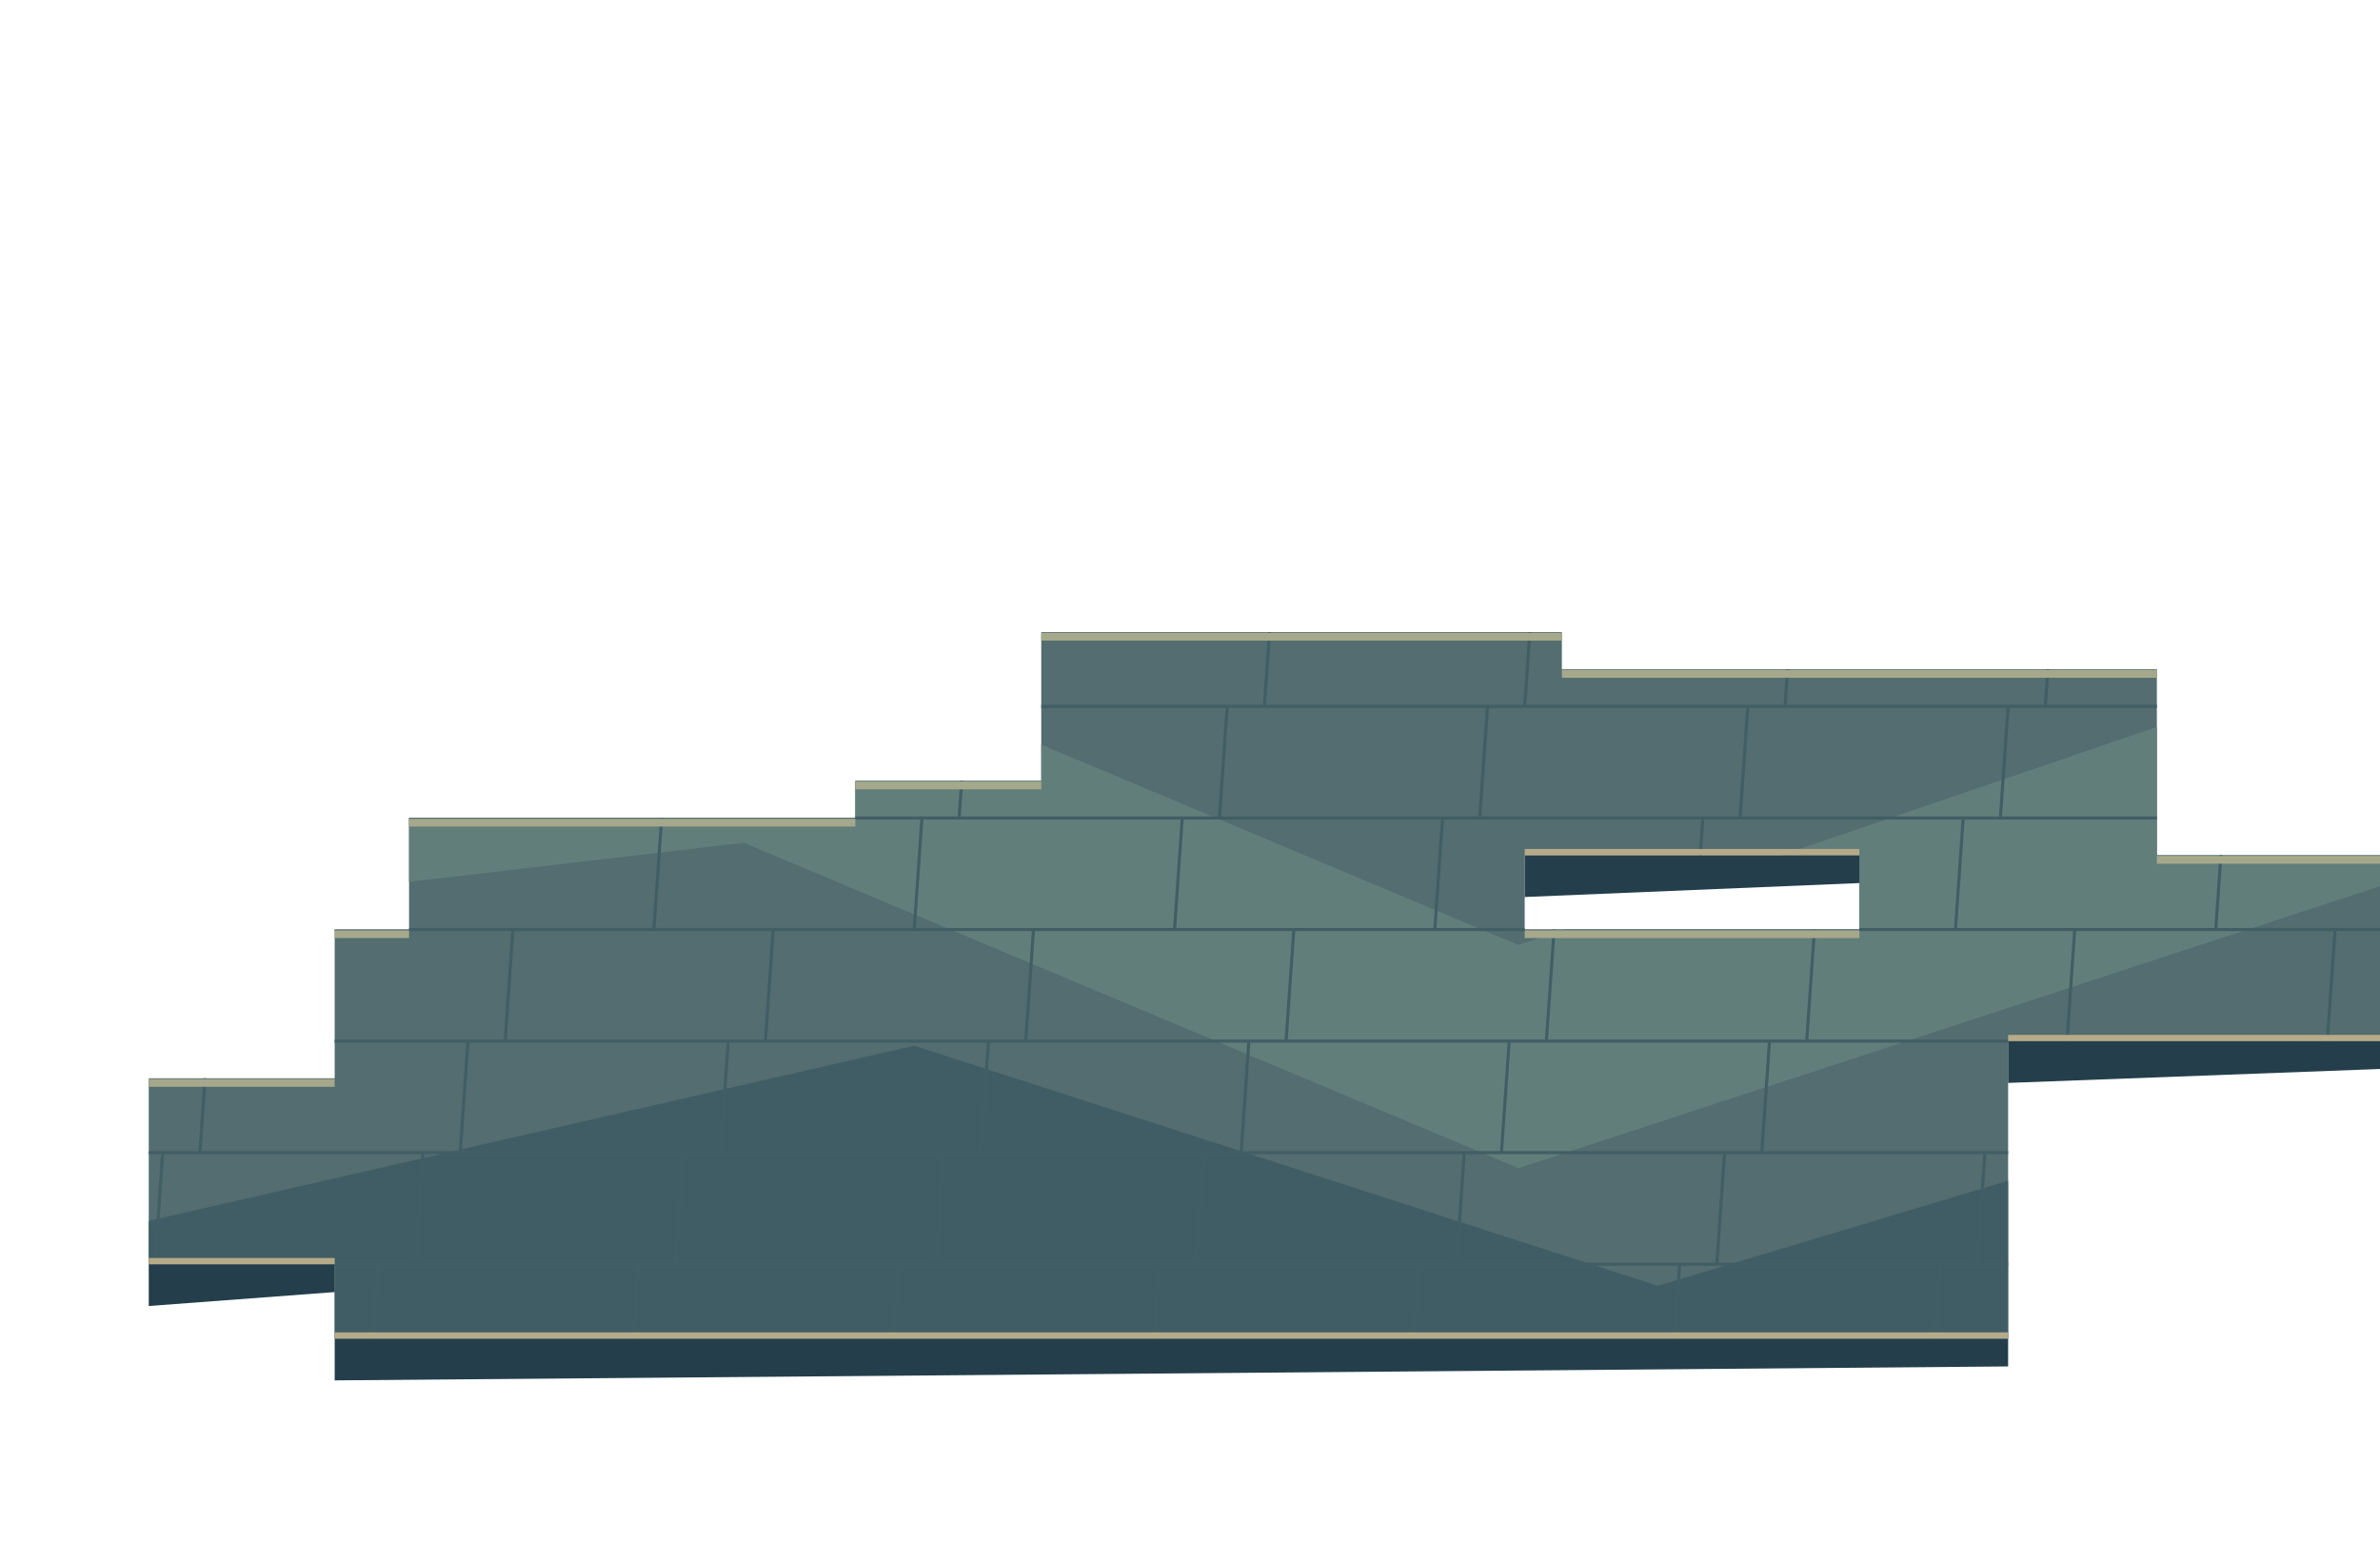
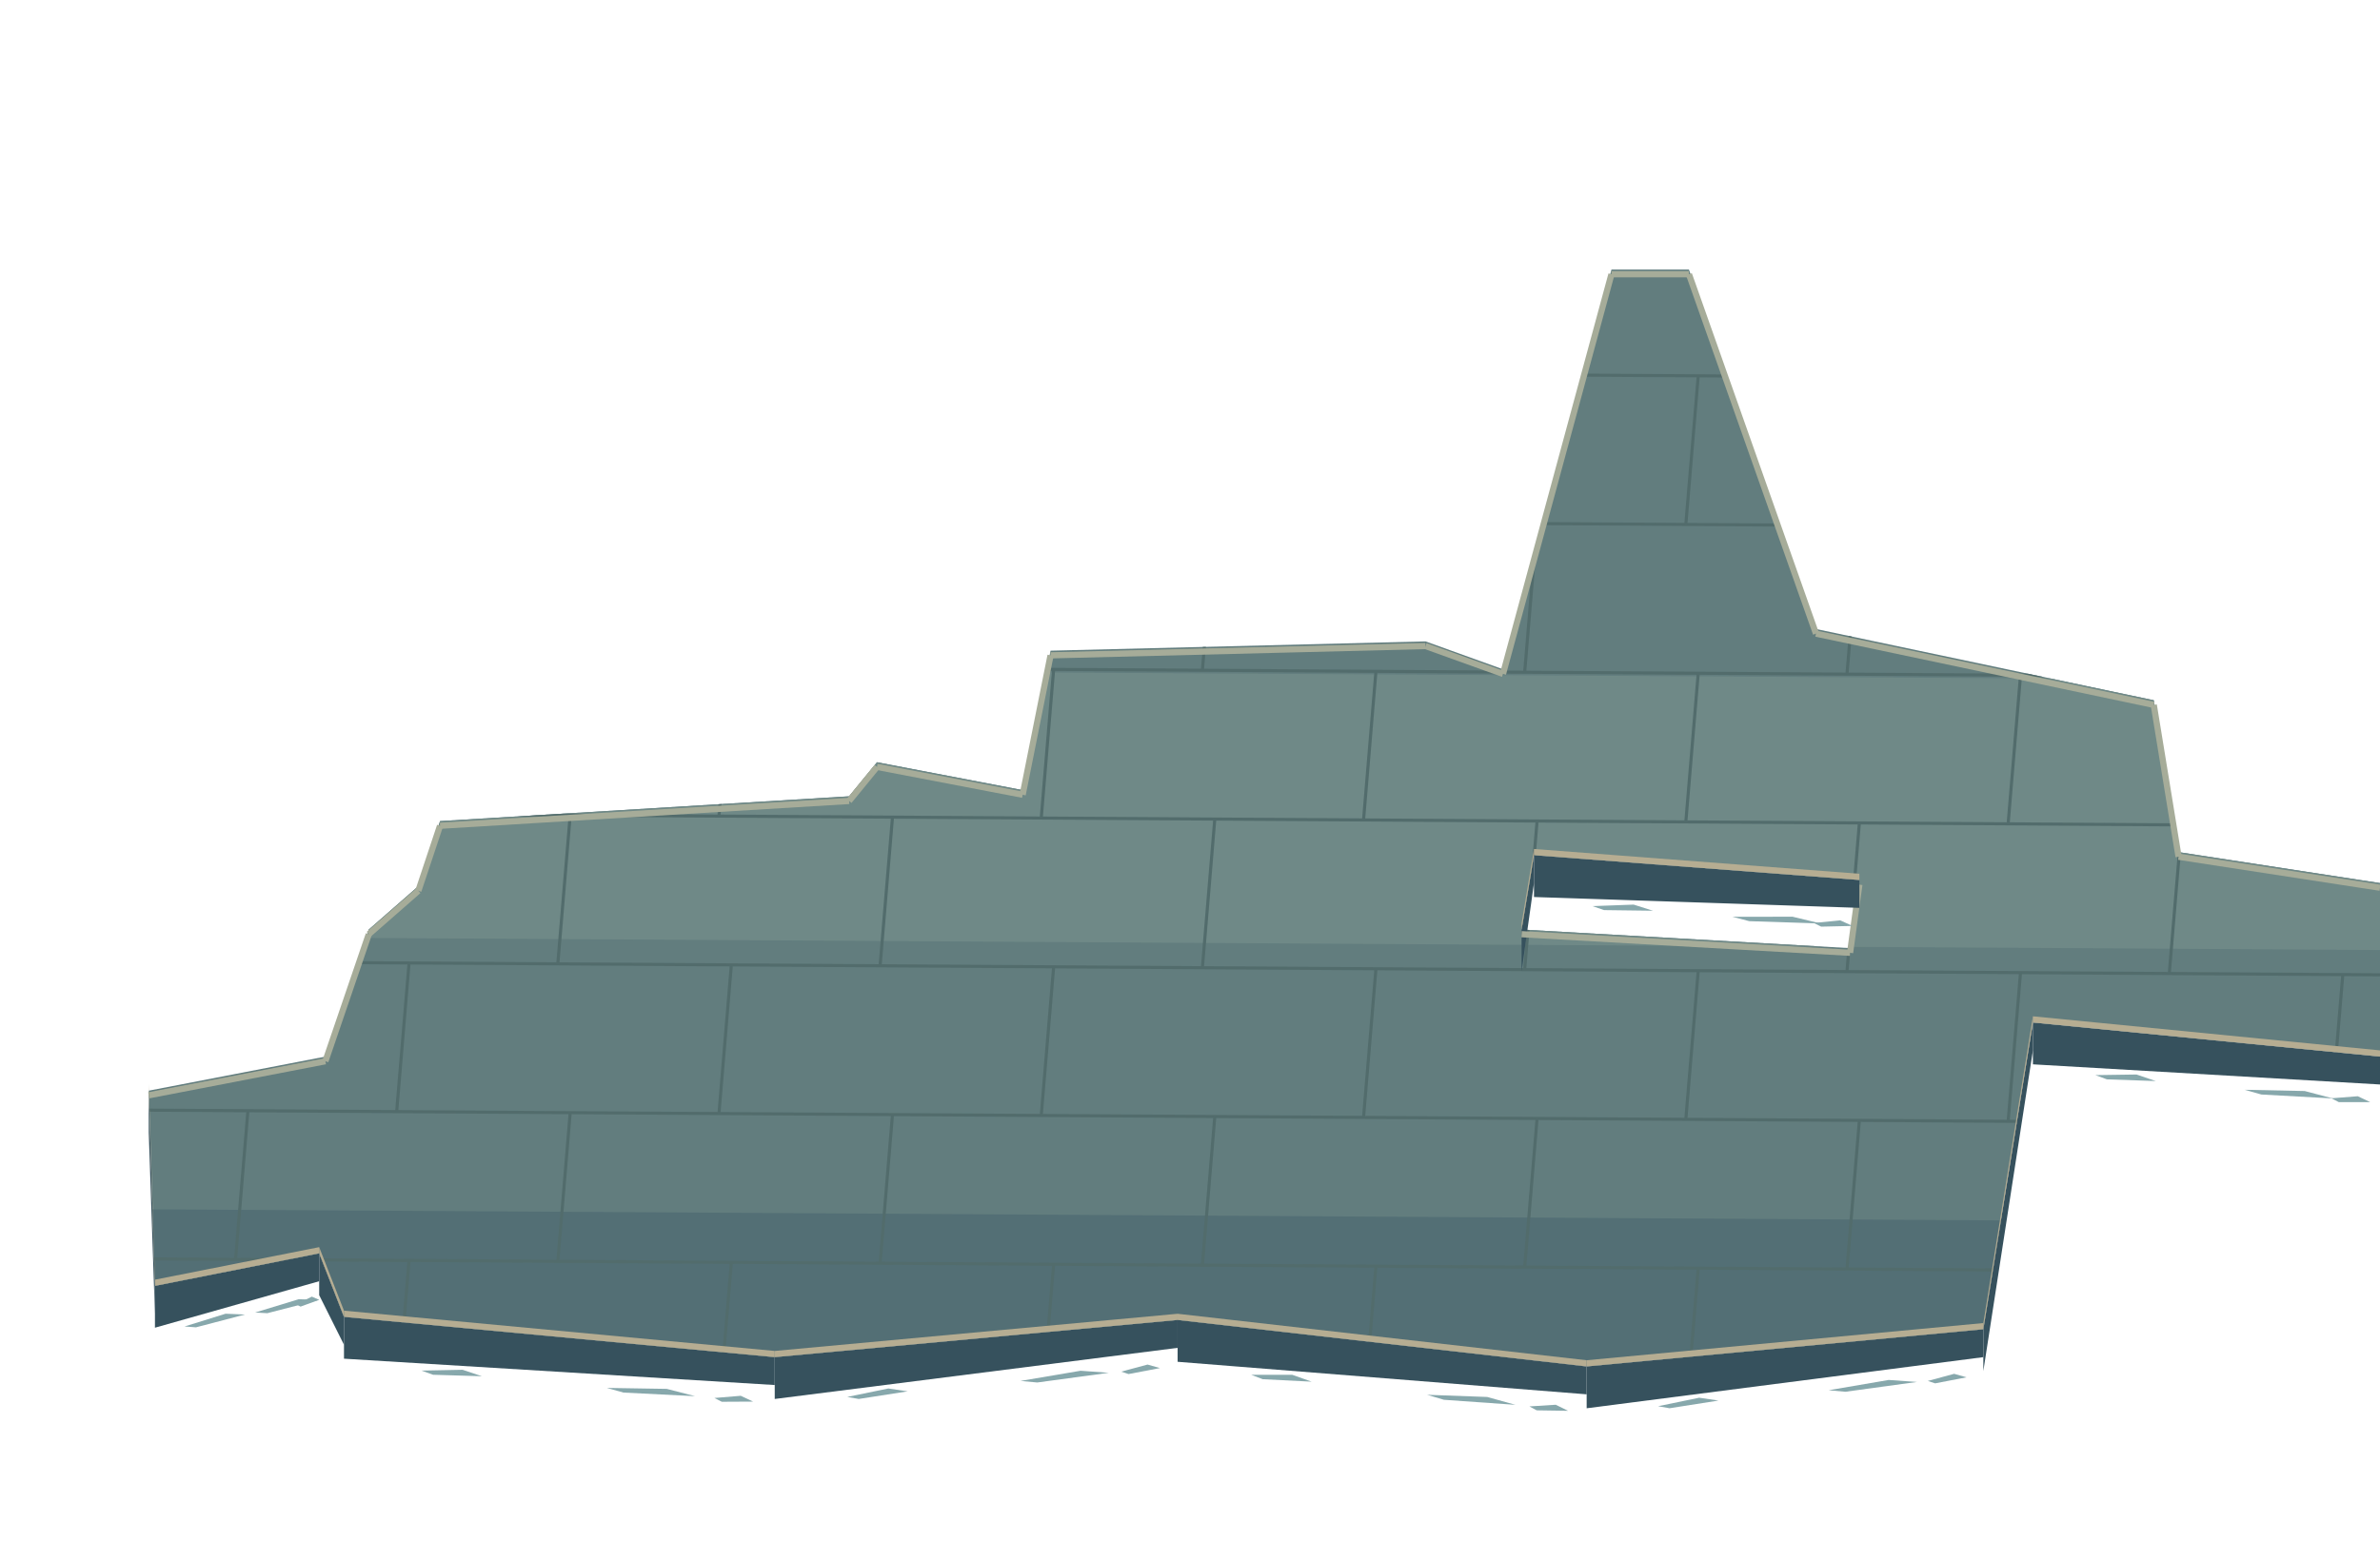
<svg xmlns="http://www.w3.org/2000/svg" width="1536" height="1008" viewBox="0 0 1536 1008">
  <defs>
    <clipPath id="floor">
-       <path d="M96,696 L216,696 L216,600 L264,600 L264,528 L552,528 L552,504 L672,504 L672,408 L1008,408 L1008,432 L1392,432 L1392,552 L1536,552 L1536,672 L1296,672 L1296,864 L216,864 L216,816 L96,816 Z M984,552 L984,600 L1200,600 L1200,552 Z" clip-rule="evenodd" />
+       <path d="M96,704 L210,682 L238,600 L270,572 L284,530 L548,514 L566,492 L660,510 L678,420 L920,414 L970,432 L1040,174 L1090,174 L1172,406 L1390,452 L1406,550 L1536,570 L1536,682 L1312,660 L1280,858 L1024,882 L760,852 L500,876 L222,850 L206,809 L100,830 Z M990,552 L982,600 L1194,612 L1200,568 Z" clip-rule="evenodd" />
    </clipPath>
  </defs>
  <g clip-path="url(#floor)">
-     <rect x="0" y="0" width="1536" height="1008" fill="#536d70" />
-     <polygon points="0,440 480,400 980,610 1536,420 1536,572 980,754 480,544 0,600" fill="#627e7b" />
-     <polygon points="0,810 590,675 1070,830 1536,690 1536,1008 0,1008" fill="#405d65" />
-     <polyline points="0,24 1536,24" fill="none" stroke="#425e65" stroke-width="2" />
-     <polyline points="92,24 87,96" fill="none" stroke="#425e65" stroke-width="2" />
-     <polyline points="260,24 255,96" fill="none" stroke="#425e65" stroke-width="2" />
-     <polyline points="428,24 423,96" fill="none" stroke="#425e65" stroke-width="2" />
-     <polyline points="596,24 591,96" fill="none" stroke="#425e65" stroke-width="2" />
-     <polyline points="764,24 759,96" fill="none" stroke="#425e65" stroke-width="2" />
-     <polyline points="932,24 927,96" fill="none" stroke="#425e65" stroke-width="2" />
-     <polyline points="1100,24 1095,96" fill="none" stroke="#425e65" stroke-width="2" />
-     <polyline points="1268,24 1263,96" fill="none" stroke="#425e65" stroke-width="2" />
-     <polyline points="1436,24 1431,96" fill="none" stroke="#425e65" stroke-width="2" />
-     <polyline points="0,96 1536,96" fill="none" stroke="#425e65" stroke-width="2" />
-     <polyline points="164,96 159,168" fill="none" stroke="#425e65" stroke-width="2" />
-     <polyline points="332,96 327,168" fill="none" stroke="#425e65" stroke-width="2" />
-     <polyline points="500,96 495,168" fill="none" stroke="#425e65" stroke-width="2" />
-     <polyline points="668,96 663,168" fill="none" stroke="#425e65" stroke-width="2" />
-     <polyline points="836,96 831,168" fill="none" stroke="#425e65" stroke-width="2" />
-     <polyline points="1004,96 999,168" fill="none" stroke="#425e65" stroke-width="2" />
-     <polyline points="1172,96 1167,168" fill="none" stroke="#425e65" stroke-width="2" />
-     <polyline points="1340,96 1335,168" fill="none" stroke="#425e65" stroke-width="2" />
-     <polyline points="1508,96 1503,168" fill="none" stroke="#425e65" stroke-width="2" />
-     <polyline points="0,168 1536,168" fill="none" stroke="#425e65" stroke-width="2" />
-     <polyline points="135,168 130,240" fill="none" stroke="#425e65" stroke-width="2" />
-     <polyline points="303,168 298,240" fill="none" stroke="#425e65" stroke-width="2" />
-     <polyline points="471,168 466,240" fill="none" stroke="#425e65" stroke-width="2" />
-     <polyline points="639,168 634,240" fill="none" stroke="#425e65" stroke-width="2" />
-     <polyline points="807,168 802,240" fill="none" stroke="#425e65" stroke-width="2" />
-     <polyline points="975,168 970,240" fill="none" stroke="#425e65" stroke-width="2" />
-     <polyline points="1143,168 1138,240" fill="none" stroke="#425e65" stroke-width="2" />
-     <polyline points="1311,168 1306,240" fill="none" stroke="#425e65" stroke-width="2" />
-     <polyline points="1479,168 1474,240" fill="none" stroke="#425e65" stroke-width="2" />
-     <polyline points="0,240 1536,240" fill="none" stroke="#425e65" stroke-width="2" />
-     <polyline points="106,240 101,312" fill="none" stroke="#425e65" stroke-width="2" />
-     <polyline points="274,240 269,312" fill="none" stroke="#425e65" stroke-width="2" />
-     <polyline points="442,240 437,312" fill="none" stroke="#425e65" stroke-width="2" />
-     <polyline points="610,240 605,312" fill="none" stroke="#425e65" stroke-width="2" />
-     <polyline points="778,240 773,312" fill="none" stroke="#425e65" stroke-width="2" />
-     <polyline points="946,240 941,312" fill="none" stroke="#425e65" stroke-width="2" />
-     <polyline points="1114,240 1109,312" fill="none" stroke="#425e65" stroke-width="2" />
-     <polyline points="1282,240 1277,312" fill="none" stroke="#425e65" stroke-width="2" />
-     <polyline points="1450,240 1445,312" fill="none" stroke="#425e65" stroke-width="2" />
-     <polyline points="0,312 1536,312" fill="none" stroke="#425e65" stroke-width="2" />
-     <polyline points="77,312 72,384" fill="none" stroke="#425e65" stroke-width="2" />
-     <polyline points="245,312 240,384" fill="none" stroke="#425e65" stroke-width="2" />
-     <polyline points="413,312 408,384" fill="none" stroke="#425e65" stroke-width="2" />
-     <polyline points="581,312 576,384" fill="none" stroke="#425e65" stroke-width="2" />
-     <polyline points="749,312 744,384" fill="none" stroke="#425e65" stroke-width="2" />
-     <polyline points="917,312 912,384" fill="none" stroke="#425e65" stroke-width="2" />
-     <polyline points="1085,312 1080,384" fill="none" stroke="#425e65" stroke-width="2" />
-     <polyline points="1253,312 1248,384" fill="none" stroke="#425e65" stroke-width="2" />
-     <polyline points="1421,312 1416,384" fill="none" stroke="#425e65" stroke-width="2" />
-     <polyline points="0,384 1536,384" fill="none" stroke="#425e65" stroke-width="2" />
-     <polyline points="149,384 144,456" fill="none" stroke="#425e65" stroke-width="2" />
-     <polyline points="317,384 312,456" fill="none" stroke="#425e65" stroke-width="2" />
-     <polyline points="485,384 480,456" fill="none" stroke="#425e65" stroke-width="2" />
-     <polyline points="653,384 648,456" fill="none" stroke="#425e65" stroke-width="2" />
-     <polyline points="821,384 816,456" fill="none" stroke="#425e65" stroke-width="2" />
-     <polyline points="989,384 984,456" fill="none" stroke="#425e65" stroke-width="2" />
-     <polyline points="1157,384 1152,456" fill="none" stroke="#425e65" stroke-width="2" />
-     <polyline points="1325,384 1320,456" fill="none" stroke="#425e65" stroke-width="2" />
-     <polyline points="1493,384 1488,456" fill="none" stroke="#425e65" stroke-width="2" />
-     <polyline points="0,456 1536,456" fill="none" stroke="#425e65" stroke-width="2" />
-     <polyline points="120,456 115,528" fill="none" stroke="#425e65" stroke-width="2" />
-     <polyline points="288,456 283,528" fill="none" stroke="#425e65" stroke-width="2" />
-     <polyline points="456,456 451,528" fill="none" stroke="#425e65" stroke-width="2" />
-     <polyline points="624,456 619,528" fill="none" stroke="#425e65" stroke-width="2" />
-     <polyline points="792,456 787,528" fill="none" stroke="#425e65" stroke-width="2" />
-     <polyline points="960,456 955,528" fill="none" stroke="#425e65" stroke-width="2" />
-     <polyline points="1128,456 1123,528" fill="none" stroke="#425e65" stroke-width="2" />
-     <polyline points="1296,456 1291,528" fill="none" stroke="#425e65" stroke-width="2" />
-     <polyline points="1464,456 1459,528" fill="none" stroke="#425e65" stroke-width="2" />
-     <polyline points="0,528 1536,528" fill="none" stroke="#425e65" stroke-width="2" />
-     <polyline points="91,528 86,600" fill="none" stroke="#425e65" stroke-width="2" />
-     <polyline points="259,528 254,600" fill="none" stroke="#425e65" stroke-width="2" />
-     <polyline points="427,528 422,600" fill="none" stroke="#425e65" stroke-width="2" />
-     <polyline points="595,528 590,600" fill="none" stroke="#425e65" stroke-width="2" />
-     <polyline points="763,528 758,600" fill="none" stroke="#425e65" stroke-width="2" />
-     <polyline points="931,528 926,600" fill="none" stroke="#425e65" stroke-width="2" />
-     <polyline points="1099,528 1094,600" fill="none" stroke="#425e65" stroke-width="2" />
-     <polyline points="1267,528 1262,600" fill="none" stroke="#425e65" stroke-width="2" />
-     <polyline points="1435,528 1430,600" fill="none" stroke="#425e65" stroke-width="2" />
-     <polyline points="0,600 1536,600" fill="none" stroke="#425e65" stroke-width="2" />
-     <polyline points="163,600 158,672" fill="none" stroke="#425e65" stroke-width="2" />
-     <polyline points="331,600 326,672" fill="none" stroke="#425e65" stroke-width="2" />
-     <polyline points="499,600 494,672" fill="none" stroke="#425e65" stroke-width="2" />
-     <polyline points="667,600 662,672" fill="none" stroke="#425e65" stroke-width="2" />
-     <polyline points="835,600 830,672" fill="none" stroke="#425e65" stroke-width="2" />
-     <polyline points="1003,600 998,672" fill="none" stroke="#425e65" stroke-width="2" />
-     <polyline points="1171,600 1166,672" fill="none" stroke="#425e65" stroke-width="2" />
-     <polyline points="1339,600 1334,672" fill="none" stroke="#425e65" stroke-width="2" />
-     <polyline points="1507,600 1502,672" fill="none" stroke="#425e65" stroke-width="2" />
-     <polyline points="0,672 1536,672" fill="none" stroke="#425e65" stroke-width="2" />
-     <polyline points="134,672 129,744" fill="none" stroke="#425e65" stroke-width="2" />
-     <polyline points="302,672 297,744" fill="none" stroke="#425e65" stroke-width="2" />
-     <polyline points="470,672 465,744" fill="none" stroke="#425e65" stroke-width="2" />
-     <polyline points="638,672 633,744" fill="none" stroke="#425e65" stroke-width="2" />
-     <polyline points="806,672 801,744" fill="none" stroke="#425e65" stroke-width="2" />
-     <polyline points="974,672 969,744" fill="none" stroke="#425e65" stroke-width="2" />
-     <polyline points="1142,672 1137,744" fill="none" stroke="#425e65" stroke-width="2" />
-     <polyline points="1310,672 1305,744" fill="none" stroke="#425e65" stroke-width="2" />
-     <polyline points="1478,672 1473,744" fill="none" stroke="#425e65" stroke-width="2" />
-     <polyline points="0,744 1536,744" fill="none" stroke="#425e65" stroke-width="2" />
-     <polyline points="105,744 100,816" fill="none" stroke="#425e65" stroke-width="2" />
-     <polyline points="273,744 268,816" fill="none" stroke="#425e65" stroke-width="2" />
-     <polyline points="441,744 436,816" fill="none" stroke="#425e65" stroke-width="2" />
-     <polyline points="609,744 604,816" fill="none" stroke="#425e65" stroke-width="2" />
-     <polyline points="777,744 772,816" fill="none" stroke="#425e65" stroke-width="2" />
-     <polyline points="945,744 940,816" fill="none" stroke="#425e65" stroke-width="2" />
-     <polyline points="1113,744 1108,816" fill="none" stroke="#425e65" stroke-width="2" />
-     <polyline points="1281,744 1276,816" fill="none" stroke="#425e65" stroke-width="2" />
-     <polyline points="1449,744 1444,816" fill="none" stroke="#425e65" stroke-width="2" />
-     <polyline points="0,816 1536,816" fill="none" stroke="#425e65" stroke-width="2" />
-     <polyline points="76,816 71,888" fill="none" stroke="#425e65" stroke-width="2" />
-     <polyline points="244,816 239,888" fill="none" stroke="#425e65" stroke-width="2" />
-     <polyline points="412,816 407,888" fill="none" stroke="#425e65" stroke-width="2" />
-     <polyline points="580,816 575,888" fill="none" stroke="#425e65" stroke-width="2" />
-     <polyline points="748,816 743,888" fill="none" stroke="#425e65" stroke-width="2" />
-     <polyline points="916,816 911,888" fill="none" stroke="#425e65" stroke-width="2" />
-     <polyline points="1084,816 1079,888" fill="none" stroke="#425e65" stroke-width="2" />
-     <polyline points="1252,816 1247,888" fill="none" stroke="#425e65" stroke-width="2" />
-     <polyline points="1420,816 1415,888" fill="none" stroke="#425e65" stroke-width="2" />
-     <polyline points="0,888 1536,888" fill="none" stroke="#425e65" stroke-width="2" />
-     <polyline points="148,888 143,960" fill="none" stroke="#425e65" stroke-width="2" />
-     <polyline points="316,888 311,960" fill="none" stroke="#425e65" stroke-width="2" />
-     <polyline points="484,888 479,960" fill="none" stroke="#425e65" stroke-width="2" />
-     <polyline points="652,888 647,960" fill="none" stroke="#425e65" stroke-width="2" />
-     <polyline points="820,888 815,960" fill="none" stroke="#425e65" stroke-width="2" />
-     <polyline points="988,888 983,960" fill="none" stroke="#425e65" stroke-width="2" />
-     <polyline points="1156,888 1151,960" fill="none" stroke="#425e65" stroke-width="2" />
-     <polyline points="1324,888 1319,960" fill="none" stroke="#425e65" stroke-width="2" />
-     <polyline points="1492,888 1487,960" fill="none" stroke="#425e65" stroke-width="2" />
-     <polyline points="0,960 1536,960" fill="none" stroke="#425e65" stroke-width="2" />
-     <polyline points="119,960 114,1032" fill="none" stroke="#425e65" stroke-width="2" />
-     <polyline points="287,960 282,1032" fill="none" stroke="#425e65" stroke-width="2" />
-     <polyline points="455,960 450,1032" fill="none" stroke="#425e65" stroke-width="2" />
-     <polyline points="623,960 618,1032" fill="none" stroke="#425e65" stroke-width="2" />
-     <polyline points="791,960 786,1032" fill="none" stroke="#425e65" stroke-width="2" />
-     <polyline points="959,960 954,1032" fill="none" stroke="#425e65" stroke-width="2" />
-     <polyline points="1127,960 1122,1032" fill="none" stroke="#425e65" stroke-width="2" />
-     <polyline points="1295,960 1290,1032" fill="none" stroke="#425e65" stroke-width="2" />
-     <polyline points="1463,960 1458,1032" fill="none" stroke="#425e65" stroke-width="2" />
+     <rect width="1536" height="1008" fill="#627d7e" />
+     <polygon points="0,430 1536,439.216 1536,613.216 0,604" fill="#6f8987" />
+     <polygon points="0,780 1536,789.216 1536,1008 0,1008" fill="#536f75" />
+     <polyline points="0,44 1536,53.216" fill="none" stroke="#526c6c" stroke-width="2" />
+     <polyline points="56,44.336 48,140.288" fill="none" stroke="#526c6c" stroke-width="2" />
+     <polyline points="264,45.584 256,141.536" fill="none" stroke="#526c6c" stroke-width="2" />
+     <polyline points="472,46.832 464,142.784" fill="none" stroke="#526c6c" stroke-width="2" />
+     <polyline points="680,48.08 672,144.032" fill="none" stroke="#526c6c" stroke-width="2" />
+     <polyline points="888,49.328 880,145.28" fill="none" stroke="#526c6c" stroke-width="2" />
+     <polyline points="1096,50.576 1088,146.528" fill="none" stroke="#526c6c" stroke-width="2" />
+     <polyline points="1304,51.824 1296,147.776" fill="none" stroke="#526c6c" stroke-width="2" />
+     <polyline points="1512,53.072 1504,149.024" fill="none" stroke="#526c6c" stroke-width="2" />
+     <polyline points="0,140 1536,149.216" fill="none" stroke="#526c6c" stroke-width="2" />
+     <polyline points="160,140.96 152,236.912" fill="none" stroke="#526c6c" stroke-width="2" />
+     <polyline points="368,142.208 360,238.16" fill="none" stroke="#526c6c" stroke-width="2" />
+     <polyline points="576,143.456 568,239.408" fill="none" stroke="#526c6c" stroke-width="2" />
+     <polyline points="784,144.704 776,240.656" fill="none" stroke="#526c6c" stroke-width="2" />
+     <polyline points="992,145.952 984,241.904" fill="none" stroke="#526c6c" stroke-width="2" />
+     <polyline points="1200,147.2 1192,243.152" fill="none" stroke="#526c6c" stroke-width="2" />
+     <polyline points="1408,148.448 1400,244.4" fill="none" stroke="#526c6c" stroke-width="2" />
+     <polyline points="0,236 1536,245.216" fill="none" stroke="#526c6c" stroke-width="2" />
+     <polyline points="56,236.336 48,332.288" fill="none" stroke="#526c6c" stroke-width="2" />
+     <polyline points="264,237.584 256,333.536" fill="none" stroke="#526c6c" stroke-width="2" />
+     <polyline points="472,238.832 464,334.784" fill="none" stroke="#526c6c" stroke-width="2" />
+     <polyline points="680,240.08 672,336.032" fill="none" stroke="#526c6c" stroke-width="2" />
+     <polyline points="888,241.328 880,337.28" fill="none" stroke="#526c6c" stroke-width="2" />
+     <polyline points="1096,242.576 1088,338.528" fill="none" stroke="#526c6c" stroke-width="2" />
+     <polyline points="1304,243.824 1296,339.776" fill="none" stroke="#526c6c" stroke-width="2" />
+     <polyline points="1512,245.072 1504,341.024" fill="none" stroke="#526c6c" stroke-width="2" />
+     <polyline points="0,332 1536,341.216" fill="none" stroke="#526c6c" stroke-width="2" />
+     <polyline points="160,332.96 152,428.912" fill="none" stroke="#526c6c" stroke-width="2" />
+     <polyline points="368,334.208 360,430.16" fill="none" stroke="#526c6c" stroke-width="2" />
+     <polyline points="576,335.456 568,431.408" fill="none" stroke="#526c6c" stroke-width="2" />
+     <polyline points="784,336.704 776,432.656" fill="none" stroke="#526c6c" stroke-width="2" />
+     <polyline points="992,337.952 984,433.904" fill="none" stroke="#526c6c" stroke-width="2" />
+     <polyline points="1200,339.2 1192,435.152" fill="none" stroke="#526c6c" stroke-width="2" />
+     <polyline points="1408,340.448 1400,436.4" fill="none" stroke="#526c6c" stroke-width="2" />
+     <polyline points="0,428 1536,437.216" fill="none" stroke="#526c6c" stroke-width="2" />
+     <polyline points="56,428.336 48,524.288" fill="none" stroke="#526c6c" stroke-width="2" />
+     <polyline points="264,429.584 256,525.536" fill="none" stroke="#526c6c" stroke-width="2" />
+     <polyline points="472,430.832 464,526.784" fill="none" stroke="#526c6c" stroke-width="2" />
+     <polyline points="680,432.08 672,528.032" fill="none" stroke="#526c6c" stroke-width="2" />
+     <polyline points="888,433.328 880,529.28" fill="none" stroke="#526c6c" stroke-width="2" />
+     <polyline points="1096,434.576 1088,530.528" fill="none" stroke="#526c6c" stroke-width="2" />
+     <polyline points="1304,435.824 1296,531.776" fill="none" stroke="#526c6c" stroke-width="2" />
+     <polyline points="1512,437.072 1504,533.024" fill="none" stroke="#526c6c" stroke-width="2" />
+     <polyline points="0,524 1536,533.216" fill="none" stroke="#526c6c" stroke-width="2" />
+     <polyline points="160,524.96 152,620.912" fill="none" stroke="#526c6c" stroke-width="2" />
+     <polyline points="368,526.208 360,622.16" fill="none" stroke="#526c6c" stroke-width="2" />
+     <polyline points="576,527.456 568,623.408" fill="none" stroke="#526c6c" stroke-width="2" />
+     <polyline points="784,528.704 776,624.656" fill="none" stroke="#526c6c" stroke-width="2" />
+     <polyline points="992,529.952 984,625.904" fill="none" stroke="#526c6c" stroke-width="2" />
+     <polyline points="1200,531.2 1192,627.152" fill="none" stroke="#526c6c" stroke-width="2" />
+     <polyline points="1408,532.448 1400,628.4" fill="none" stroke="#526c6c" stroke-width="2" />
+     <polyline points="0,620 1536,629.216" fill="none" stroke="#526c6c" stroke-width="2" />
+     <polyline points="56,620.336 48,716.288" fill="none" stroke="#526c6c" stroke-width="2" />
+     <polyline points="264,621.584 256,717.536" fill="none" stroke="#526c6c" stroke-width="2" />
+     <polyline points="472,622.832 464,718.784" fill="none" stroke="#526c6c" stroke-width="2" />
+     <polyline points="680,624.08 672,720.032" fill="none" stroke="#526c6c" stroke-width="2" />
+     <polyline points="888,625.328 880,721.28" fill="none" stroke="#526c6c" stroke-width="2" />
+     <polyline points="1096,626.576 1088,722.528" fill="none" stroke="#526c6c" stroke-width="2" />
+     <polyline points="1304,627.824 1296,723.776" fill="none" stroke="#526c6c" stroke-width="2" />
+     <polyline points="1512,629.072 1504,725.024" fill="none" stroke="#526c6c" stroke-width="2" />
+     <polyline points="0,716 1536,725.216" fill="none" stroke="#526c6c" stroke-width="2" />
+     <polyline points="160,716.96 152,812.912" fill="none" stroke="#526c6c" stroke-width="2" />
+     <polyline points="368,718.208 360,814.16" fill="none" stroke="#526c6c" stroke-width="2" />
+     <polyline points="576,719.456 568,815.408" fill="none" stroke="#526c6c" stroke-width="2" />
+     <polyline points="784,720.704 776,816.656" fill="none" stroke="#526c6c" stroke-width="2" />
+     <polyline points="992,721.952 984,817.904" fill="none" stroke="#526c6c" stroke-width="2" />
+     <polyline points="1200,723.2 1192,819.152" fill="none" stroke="#526c6c" stroke-width="2" />
+     <polyline points="1408,724.448 1400,820.4" fill="none" stroke="#526c6c" stroke-width="2" />
+     <polyline points="0,812 1536,821.216" fill="none" stroke="#526c6c" stroke-width="2" />
+     <polyline points="56,812.336 48,908.288" fill="none" stroke="#526c6c" stroke-width="2" />
+     <polyline points="264,813.584 256,909.536" fill="none" stroke="#526c6c" stroke-width="2" />
+     <polyline points="472,814.832 464,910.784" fill="none" stroke="#526c6c" stroke-width="2" />
+     <polyline points="680,816.08 672,912.032" fill="none" stroke="#526c6c" stroke-width="2" />
+     <polyline points="888,817.328 880,913.28" fill="none" stroke="#526c6c" stroke-width="2" />
+     <polyline points="1096,818.576 1088,914.528" fill="none" stroke="#526c6c" stroke-width="2" />
+     <polyline points="1304,819.824 1296,915.776" fill="none" stroke="#526c6c" stroke-width="2" />
+     <polyline points="1512,821.072 1504,917.024" fill="none" stroke="#526c6c" stroke-width="2" />
+     <polyline points="0,908 1536,917.216" fill="none" stroke="#526c6c" stroke-width="2" />
+     <polyline points="160,908.96 152,1004.91" fill="none" stroke="#526c6c" stroke-width="2" />
+     <polyline points="368,910.208 360,1006.16" fill="none" stroke="#526c6c" stroke-width="2" />
+     <polyline points="576,911.456 568,1007.41" fill="none" stroke="#526c6c" stroke-width="2" />
+     <polyline points="784,912.704 776,1008.66" fill="none" stroke="#526c6c" stroke-width="2" />
+     <polyline points="992,913.952 984,1009.9" fill="none" stroke="#526c6c" stroke-width="2" />
+     <polyline points="1200,915.2 1192,1011.15" fill="none" stroke="#526c6c" stroke-width="2" />
+     <polyline points="1408,916.448 1400,1012.4" fill="none" stroke="#526c6c" stroke-width="2" />
+     <polyline points="0,1004 1536,1013.22" fill="none" stroke="#526c6c" stroke-width="2" />
+     <polyline points="56,1004.34 48,1100.29" fill="none" stroke="#526c6c" stroke-width="2" />
+     <polyline points="264,1005.58 256,1101.54" fill="none" stroke="#526c6c" stroke-width="2" />
+     <polyline points="472,1006.83 464,1102.78" fill="none" stroke="#526c6c" stroke-width="2" />
+     <polyline points="680,1008.08 672,1104.03" fill="none" stroke="#526c6c" stroke-width="2" />
+     <polyline points="888,1009.33 880,1105.28" fill="none" stroke="#526c6c" stroke-width="2" />
+     <polyline points="1096,1010.58 1088,1106.53" fill="none" stroke="#526c6c" stroke-width="2" />
+     <polyline points="1304,1011.82 1296,1107.78" fill="none" stroke="#526c6c" stroke-width="2" />
+     <polyline points="1512,1013.07 1504,1109.02" fill="none" stroke="#526c6c" stroke-width="2" />
  </g>
-   <polyline points="96,699 216,699" fill="none" stroke="#a6a88c" stroke-width="5" />
-   <polyline points="216,603 264,603" fill="none" stroke="#a6a88c" stroke-width="5" />
-   <polyline points="264,531 552,531" fill="none" stroke="#a6a88c" stroke-width="5" />
-   <polyline points="552,507 672,507" fill="none" stroke="#a6a88c" stroke-width="5" />
-   <polyline points="672,411 1008,411" fill="none" stroke="#a6a88c" stroke-width="5" />
-   <polyline points="1008,435 1392,435" fill="none" stroke="#a6a88c" stroke-width="5" />
-   <polyline points="1392,555 1536,555" fill="none" stroke="#a6a88c" stroke-width="5" />
-   <polygon points="1296,672 1536,672 1536,690 1296,699" fill="#243f4b" />
-   <rect x="1296" y="668" width="240" height="4" fill="#b6ab88" />
-   <polygon points="216,864 1296,864 1296,882 216,891" fill="#243f4b" />
-   <rect x="216" y="860" width="1080" height="4" fill="#b6ab88" />
-   <polygon points="96,816 216,816 216,834 96,843" fill="#243f4b" />
-   <rect x="96" y="812" width="120" height="4" fill="#b6ab88" />
-   <polyline points="984,603 1200,603" fill="none" stroke="#a6a88c" stroke-width="5" />
-   <polygon points="984,552 1200,552 1200,570 984,579" fill="#243f4b" />
-   <rect x="984" y="548" width="216" height="4" fill="#b6ab88" />
+   <polyline points="96,707 210,685" fill="none" stroke="#a6ac99" stroke-width="4" />
+   <polyline points="210,685 238,603" fill="none" stroke="#a6ac99" stroke-width="4" />
+   <polyline points="238,603 270,575" fill="none" stroke="#a6ac99" stroke-width="4" />
+   <polyline points="270,575 284,533" fill="none" stroke="#a6ac99" stroke-width="4" />
+   <polyline points="284,533 548,517" fill="none" stroke="#a6ac99" stroke-width="4" />
+   <polyline points="548,517 566,495" fill="none" stroke="#a6ac99" stroke-width="4" />
+   <polyline points="566,495 660,513" fill="none" stroke="#a6ac99" stroke-width="4" />
+   <polyline points="660,513 678,423" fill="none" stroke="#a6ac99" stroke-width="4" />
+   <polyline points="678,423 920,417" fill="none" stroke="#a6ac99" stroke-width="4" />
+   <polyline points="920,417 970,435" fill="none" stroke="#a6ac99" stroke-width="4" />
+   <polyline points="970,435 1040,177" fill="none" stroke="#a6ac99" stroke-width="4" />
+   <polyline points="1040,177 1090,177" fill="none" stroke="#a6ac99" stroke-width="4" />
+   <polyline points="1090,177 1172,409" fill="none" stroke="#a6ac99" stroke-width="4" />
+   <polyline points="1172,409 1390,455" fill="none" stroke="#a6ac99" stroke-width="4" />
+   <polyline points="1390,455 1406,553" fill="none" stroke="#a6ac99" stroke-width="4" />
+   <polyline points="1406,553 1536,573" fill="none" stroke="#a6ac99" stroke-width="4" />
+   <polygon points="1312,660 1536,682 1536,700 1312,687" fill="#36515d" />
+   <polygon points="1312,656 1536,678 1536,682 1312,660" fill="#b6ad92" />
+   <polygon points="1352.32,693.96 1378.84,693.565 1391.32,697.79 1359.73,696.688" fill="#87a8ac" />
+   <polygon points="1448.64,703.42 1487.4,704.227 1505.64,709.018 1459.47,706.484" fill="#87a8ac" />
+   <polygon points="1504.64,708.92 1521.64,707.59 1529.64,711.375 1509.39,711.387" fill="#87a8ac" />
+   <polygon points="1280,858 1312,660 1312,678 1280,885" fill="#36515d" />
+   <polygon points="1280,854 1312,656 1312,660 1280,858" fill="#b6ad92" />
+   <polygon points="1024,882 1280,858 1280,876 1024,909" fill="#36515d" />
+   <polygon points="1024,878 1280,854 1280,858 1024,882" fill="#b6ad92" />
+   <polygon points="1070.08,907.68 1096.6,902.194 1109.08,904.024 1077.49,908.985" fill="#87a8ac" />
+   <polygon points="1180.16,897.36 1218.92,890.726 1237.16,892.016 1190.99,898.345" fill="#87a8ac" />
+   <polygon points="1244.16,891.36 1261.16,886.766 1269.16,889.016 1248.91,892.915" fill="#87a8ac" />
+   <polygon points="760,852 1024,882 1024,900 760,879" fill="#36515d" />
+   <polygon points="760,848 1024,878 1024,882 760,852" fill="#b6ad92" />
+   <polygon points="807.52,887.4 834.04,887.414 846.52,891.832 814.93,890.242" fill="#87a8ac" />
+   <polygon points="921.04,900.3 959.8,901.705 978.04,906.777 931.87,903.531" fill="#87a8ac" />
+   <polygon points="987.04,907.8 1004.04,906.732 1012.04,910.641 991.79,910.34" fill="#87a8ac" />
+   <polygon points="500,876 760,852 760,870 500,903" fill="#36515d" />
+   <polygon points="500,872 760,848 760,852 500,876" fill="#b6ad92" />
+   <polygon points="546.8,901.68 573.32,896.232 585.8,898.08 554.21,902.996" fill="#87a8ac" />
+   <polygon points="658.6,891.36 697.36,884.782 715.6,886.098 669.43,892.36" fill="#87a8ac" />
+   <polygon points="723.6,885.36 740.6,880.791 748.6,883.052 728.35,886.922" fill="#87a8ac" />
+   <polygon points="222,850 500,876 500,894 222,877" fill="#36515d" />
+   <polygon points="222,846 500,872 500,876 222,850" fill="#b6ad92" />
+   <polygon points="272.04,884.68 298.56,884.16 311.04,888.327 279.45,887.373" fill="#87a8ac" />
+   <polygon points="391.58,895.86 430.34,896.485 448.58,901.191 402.41,898.873" fill="#87a8ac" />
+   <polygon points="461.08,902.36 478.08,900.95 486.08,904.698 465.83,904.804" fill="#87a8ac" />
+   <polygon points="206,809 222,850 222,868 206,836" fill="#36515d" />
+   <polygon points="206,805 222,846 222,850 206,809" fill="#b6ad92" />
+   <polygon points="100,830 206,809 206,827 100,857" fill="#36515d" />
+   <polygon points="100,826 206,805 206,809 100,830" fill="#b6ad92" />
+   <polygon points="119.08,856.22 145.6,847.966 158.08,848.494 126.49,856.752" fill="#87a8ac" />
+   <polygon points="164.66,847.19 192.771,838.621 206,839 172.515,847.634" fill="#87a8ac" />
+   <polygon points="191.16,841.94 201.251,836.941 206,839 193.98,843.381" fill="#87a8ac" />
+   <polygon points="96,704 100,830 100,848 96,731" fill="#36515d" />
+   <polygon points="96,700 100,826 100,830 96,704" fill="#b6ad92" />
+   <polygon points="982,600 990,552 990,570 982,627" fill="#36515d" />
+   <polygon points="982,596 990,548 990,552 982,600" fill="#b6ad92" />
+   <polyline points="982,603 1194,615" fill="none" stroke="#a6ac99" stroke-width="4" />
+   <polyline points="1194,615 1200,571" fill="none" stroke="#a6ac99" stroke-width="4" />
+   <polygon points="990,552 1200,568 1200,586 990,579" fill="#36515d" />
+   <polygon points="990,548 1200,564 1200,568 990,552" fill="#b6ad92" />
+   <polygon points="1027.8,584.88 1054.32,583.901 1066.8,587.851 1035.21,587.445" fill="#87a8ac" />
+   <polygon points="1118.1,591.76 1156.86,591.713 1175.1,596.103 1128.93,594.585" fill="#87a8ac" />
+   <polygon points="1170.6,595.76 1187.6,594.055 1195.6,597.665 1175.35,598.122" fill="#87a8ac" />
</svg>
